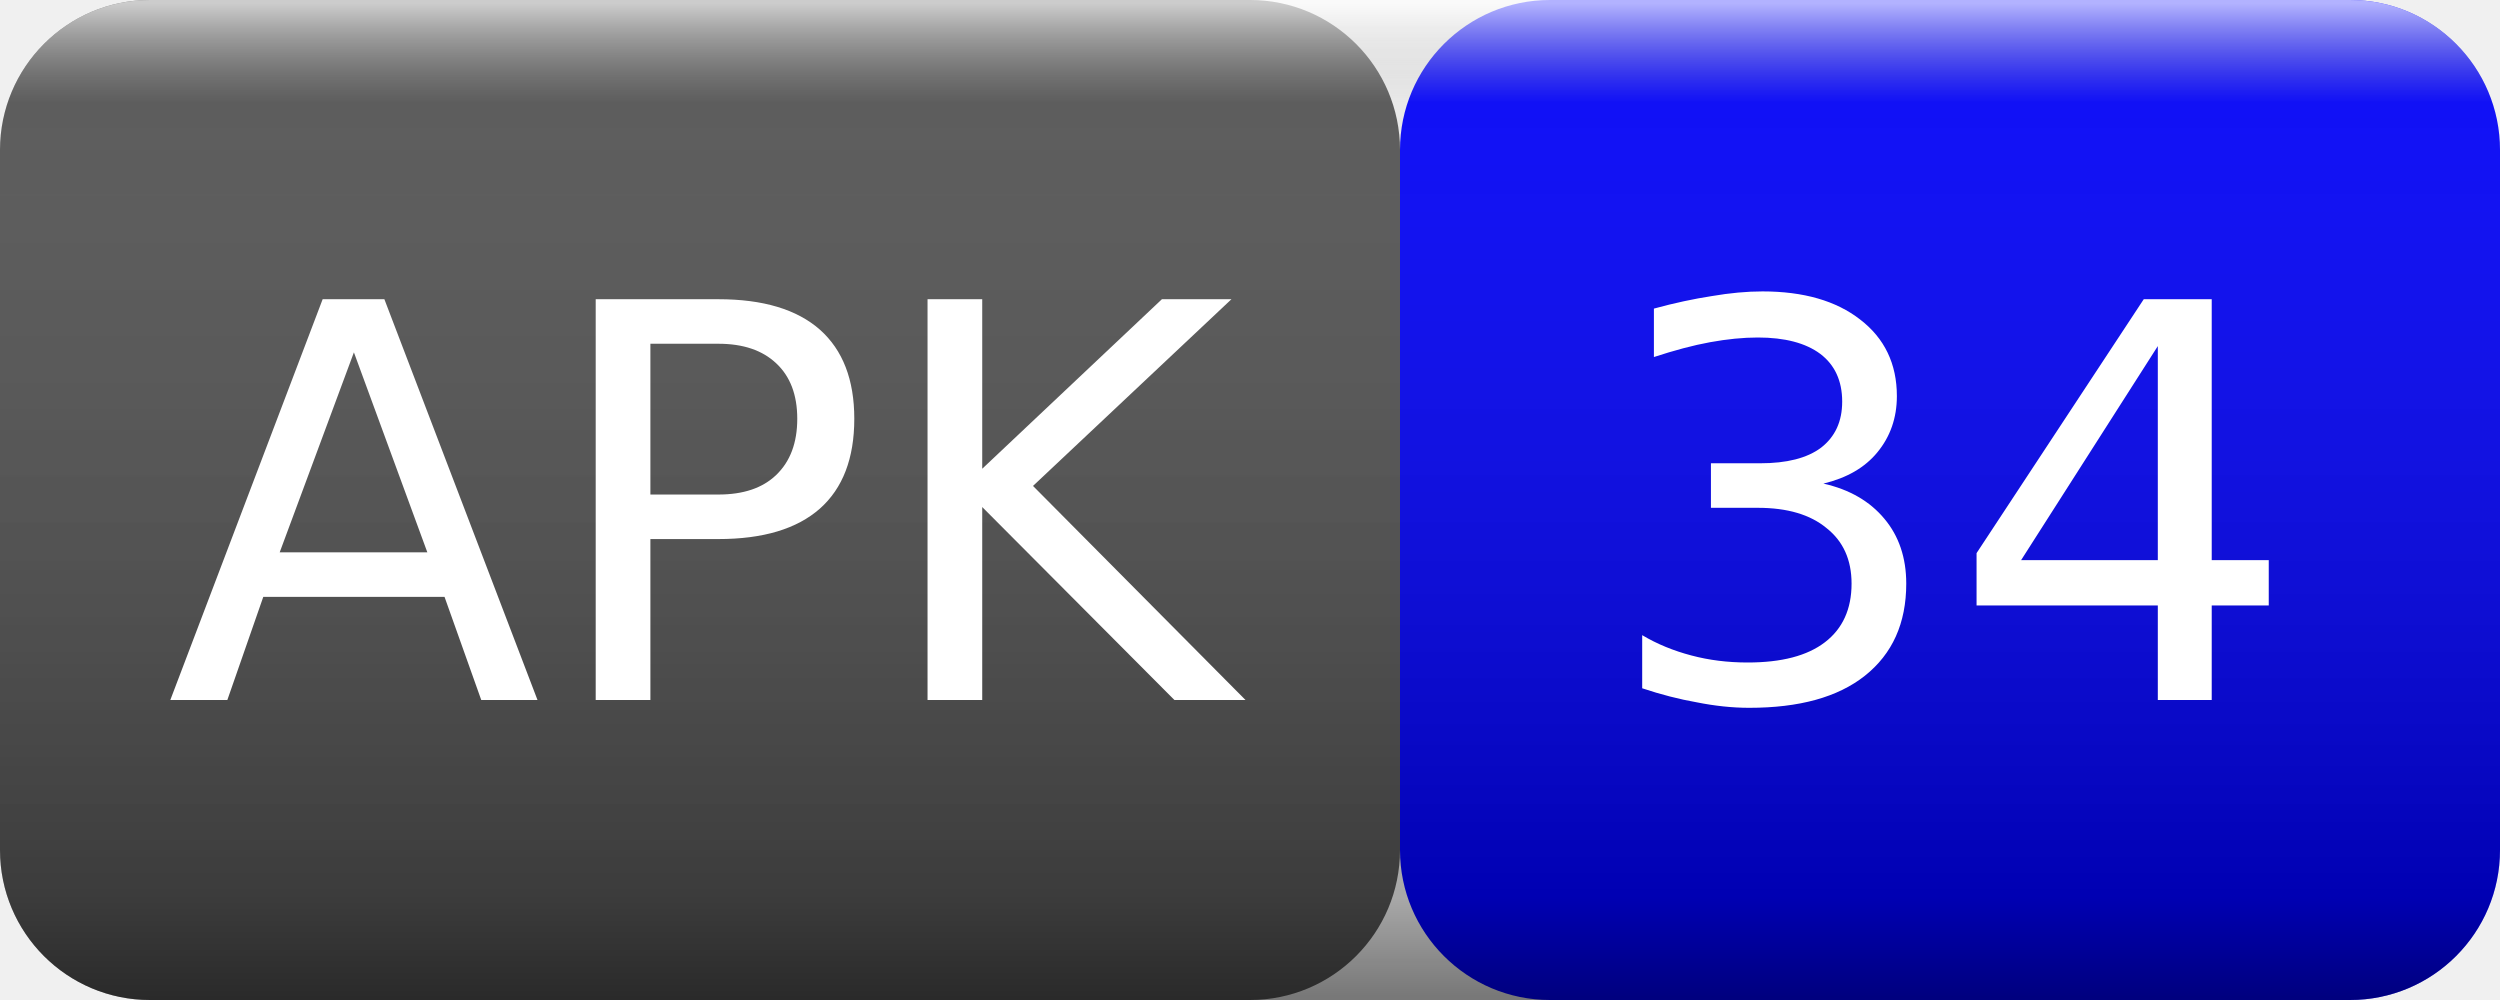
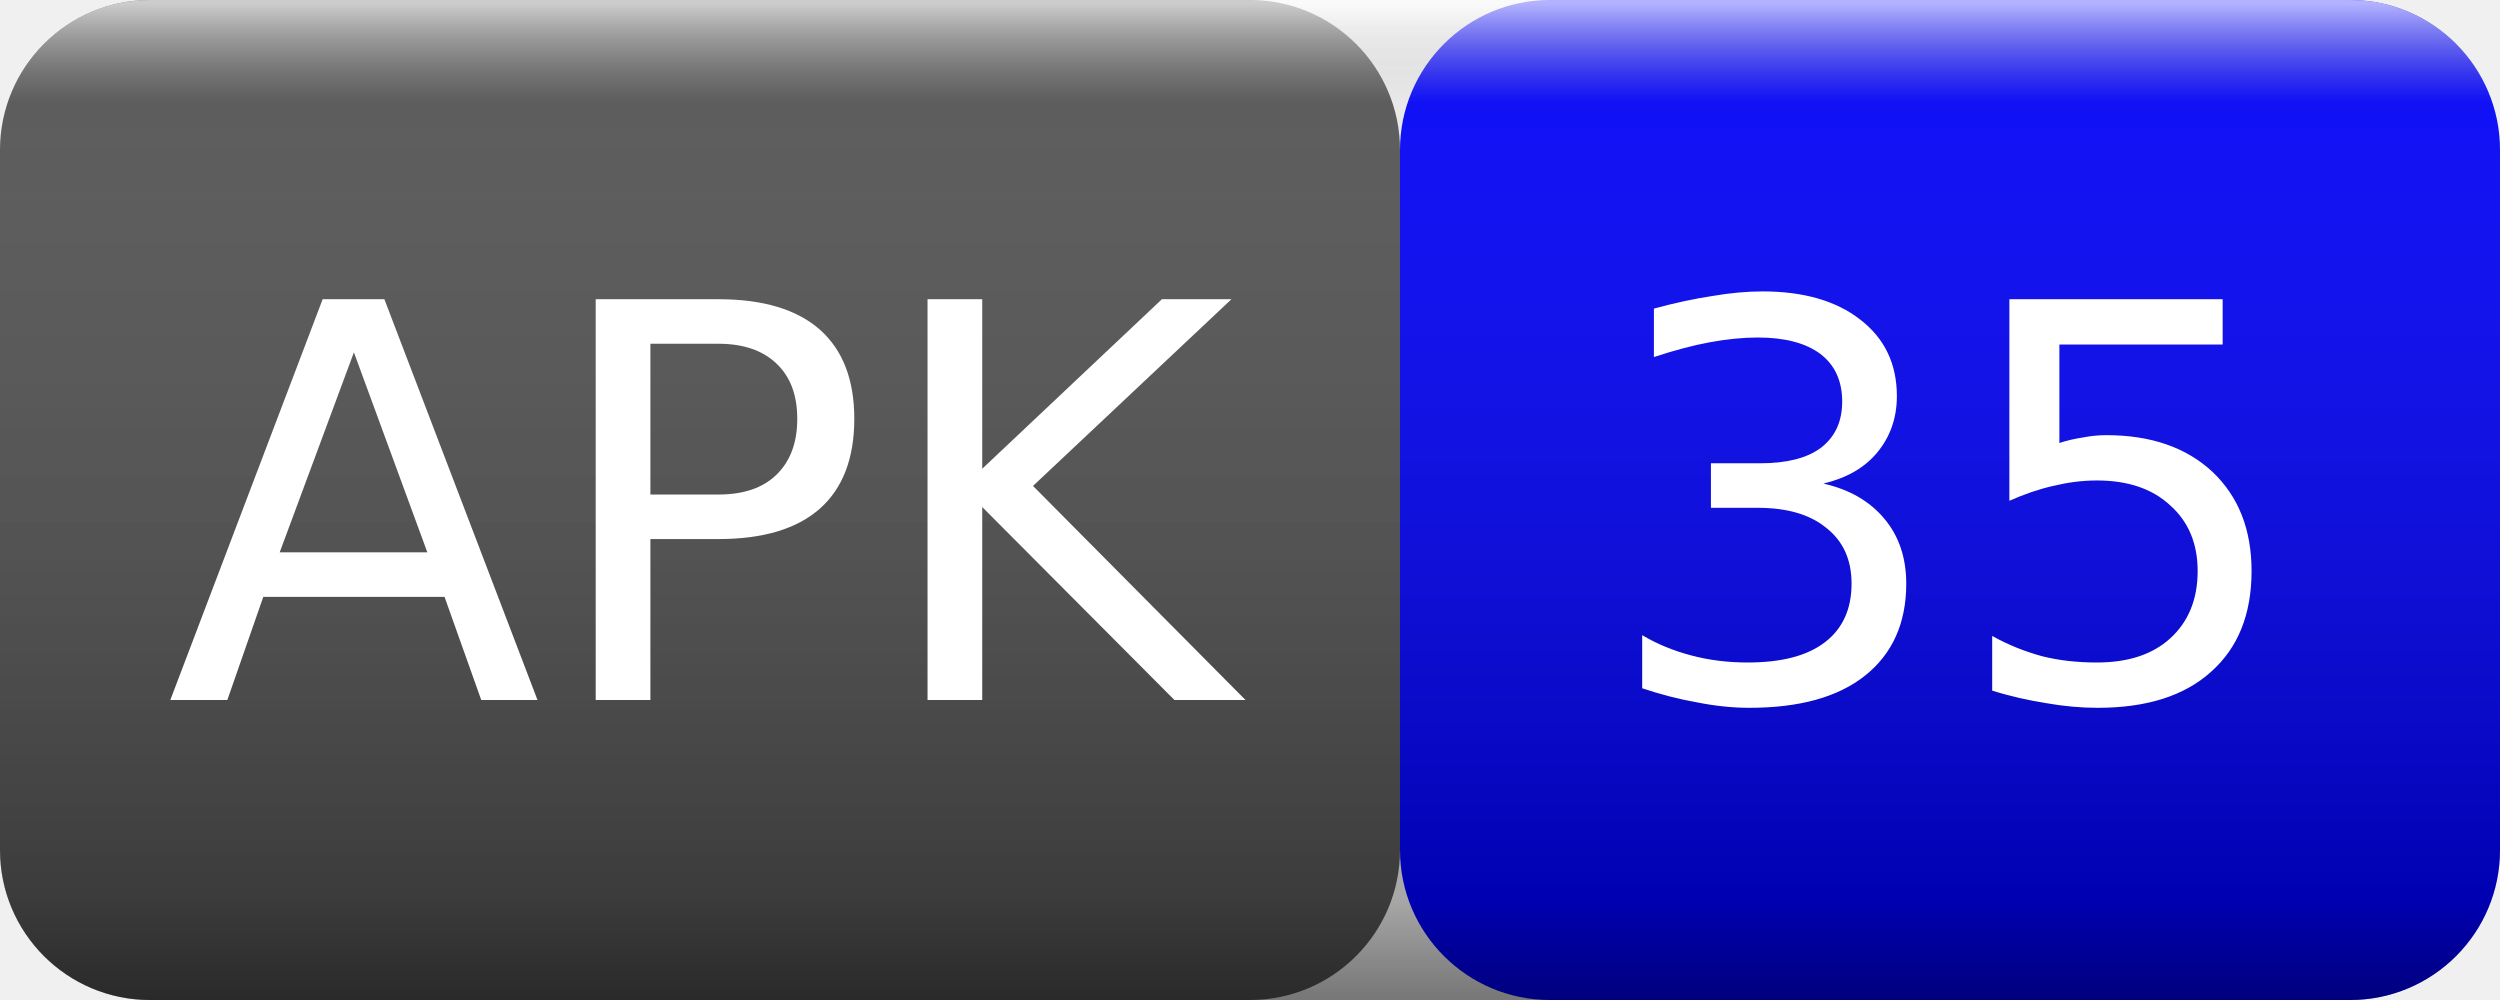
<svg xmlns="http://www.w3.org/2000/svg" width="50" height="20">
  <linearGradient id="smooth" x2="0" y2="100%">
    <stop offset="0" stop-color="#fff" stop-opacity=".7" />
    <stop offset=".1" stop-color="#aaa" stop-opacity=".1" />
    <stop offset=".9" stop-color="#000" stop-opacity=".3" />
    <stop offset="1" stop-color="#000" stop-opacity=".5" />
  </linearGradient>
  <rect rx="3" width="28" height="20" fill="#555" />
  <rect rx="3" x="28" width="22" height="20" fill="blue" />
  <rect rx="3" width="50" height="20" fill="url(#smooth)" />
  <g fill="#fff" text-anchor="middle" font-family="Verdana,Geneva,DejaVu Sans,sans-serif" font-size="11">
    <text x="14" y="14">APK</text>
-     <text x="39" y="14">34</text>
+     <text x="39" y="14">35</text>
  </g>
</svg>
